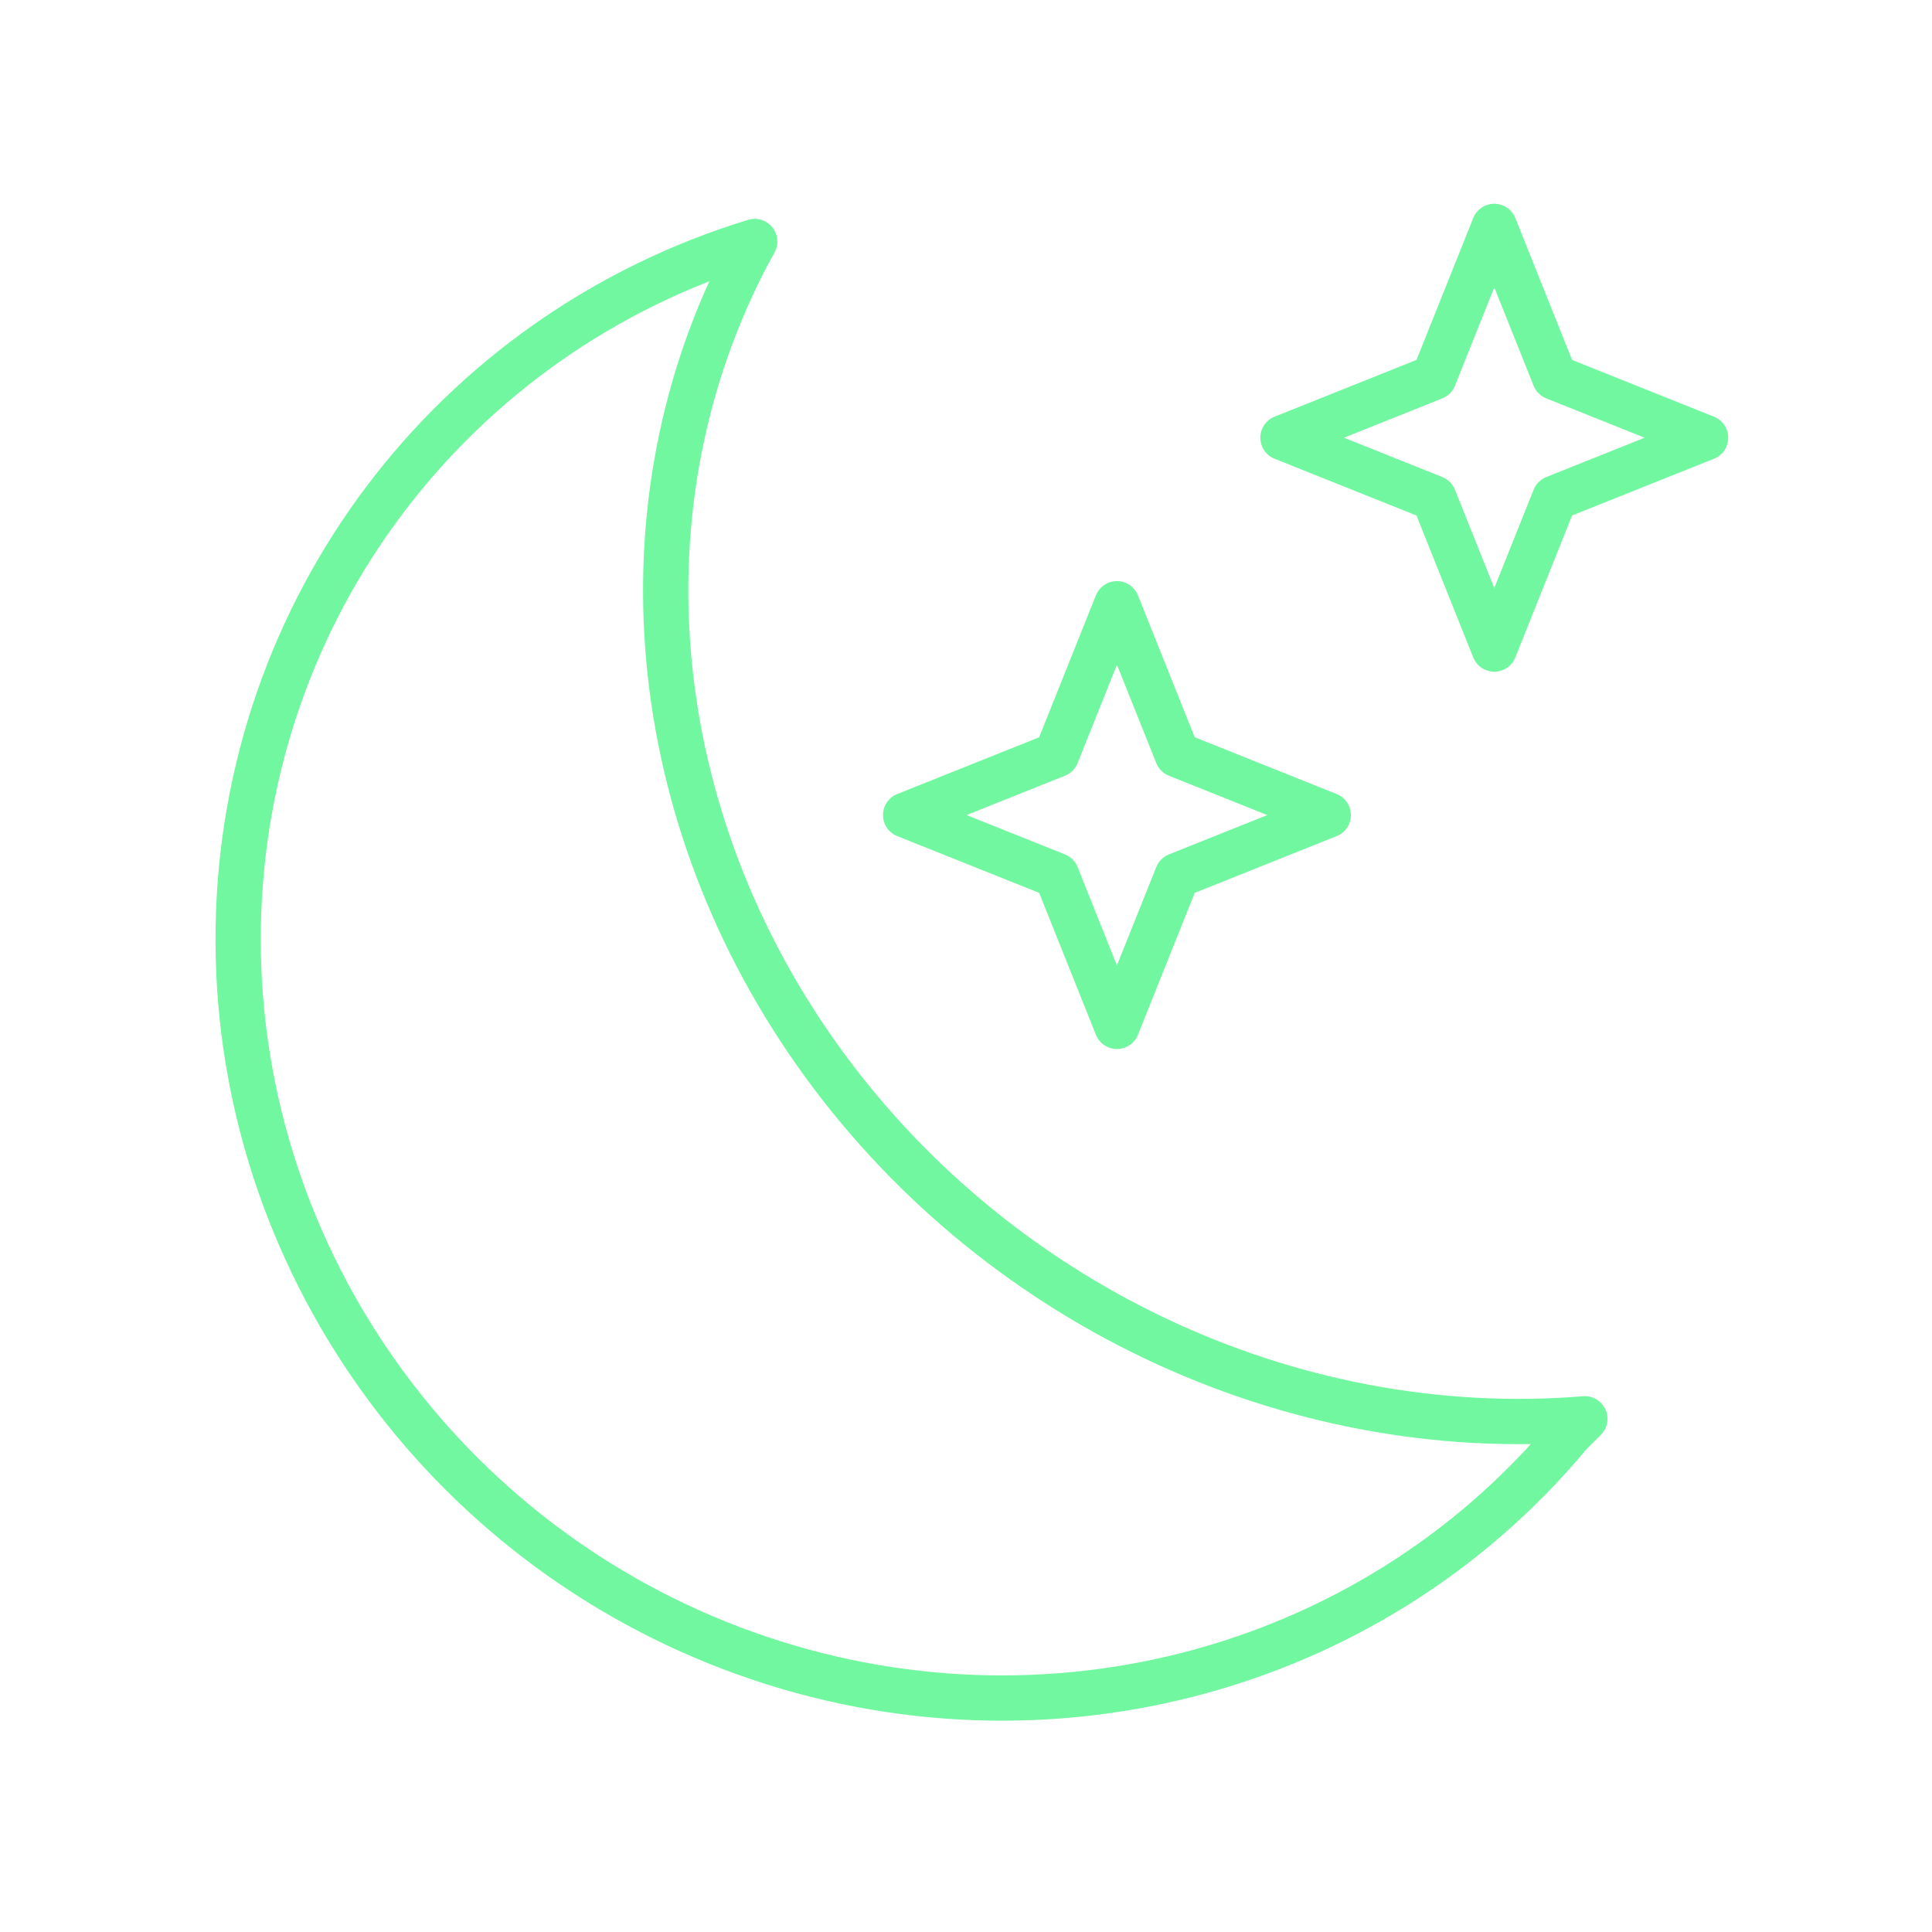
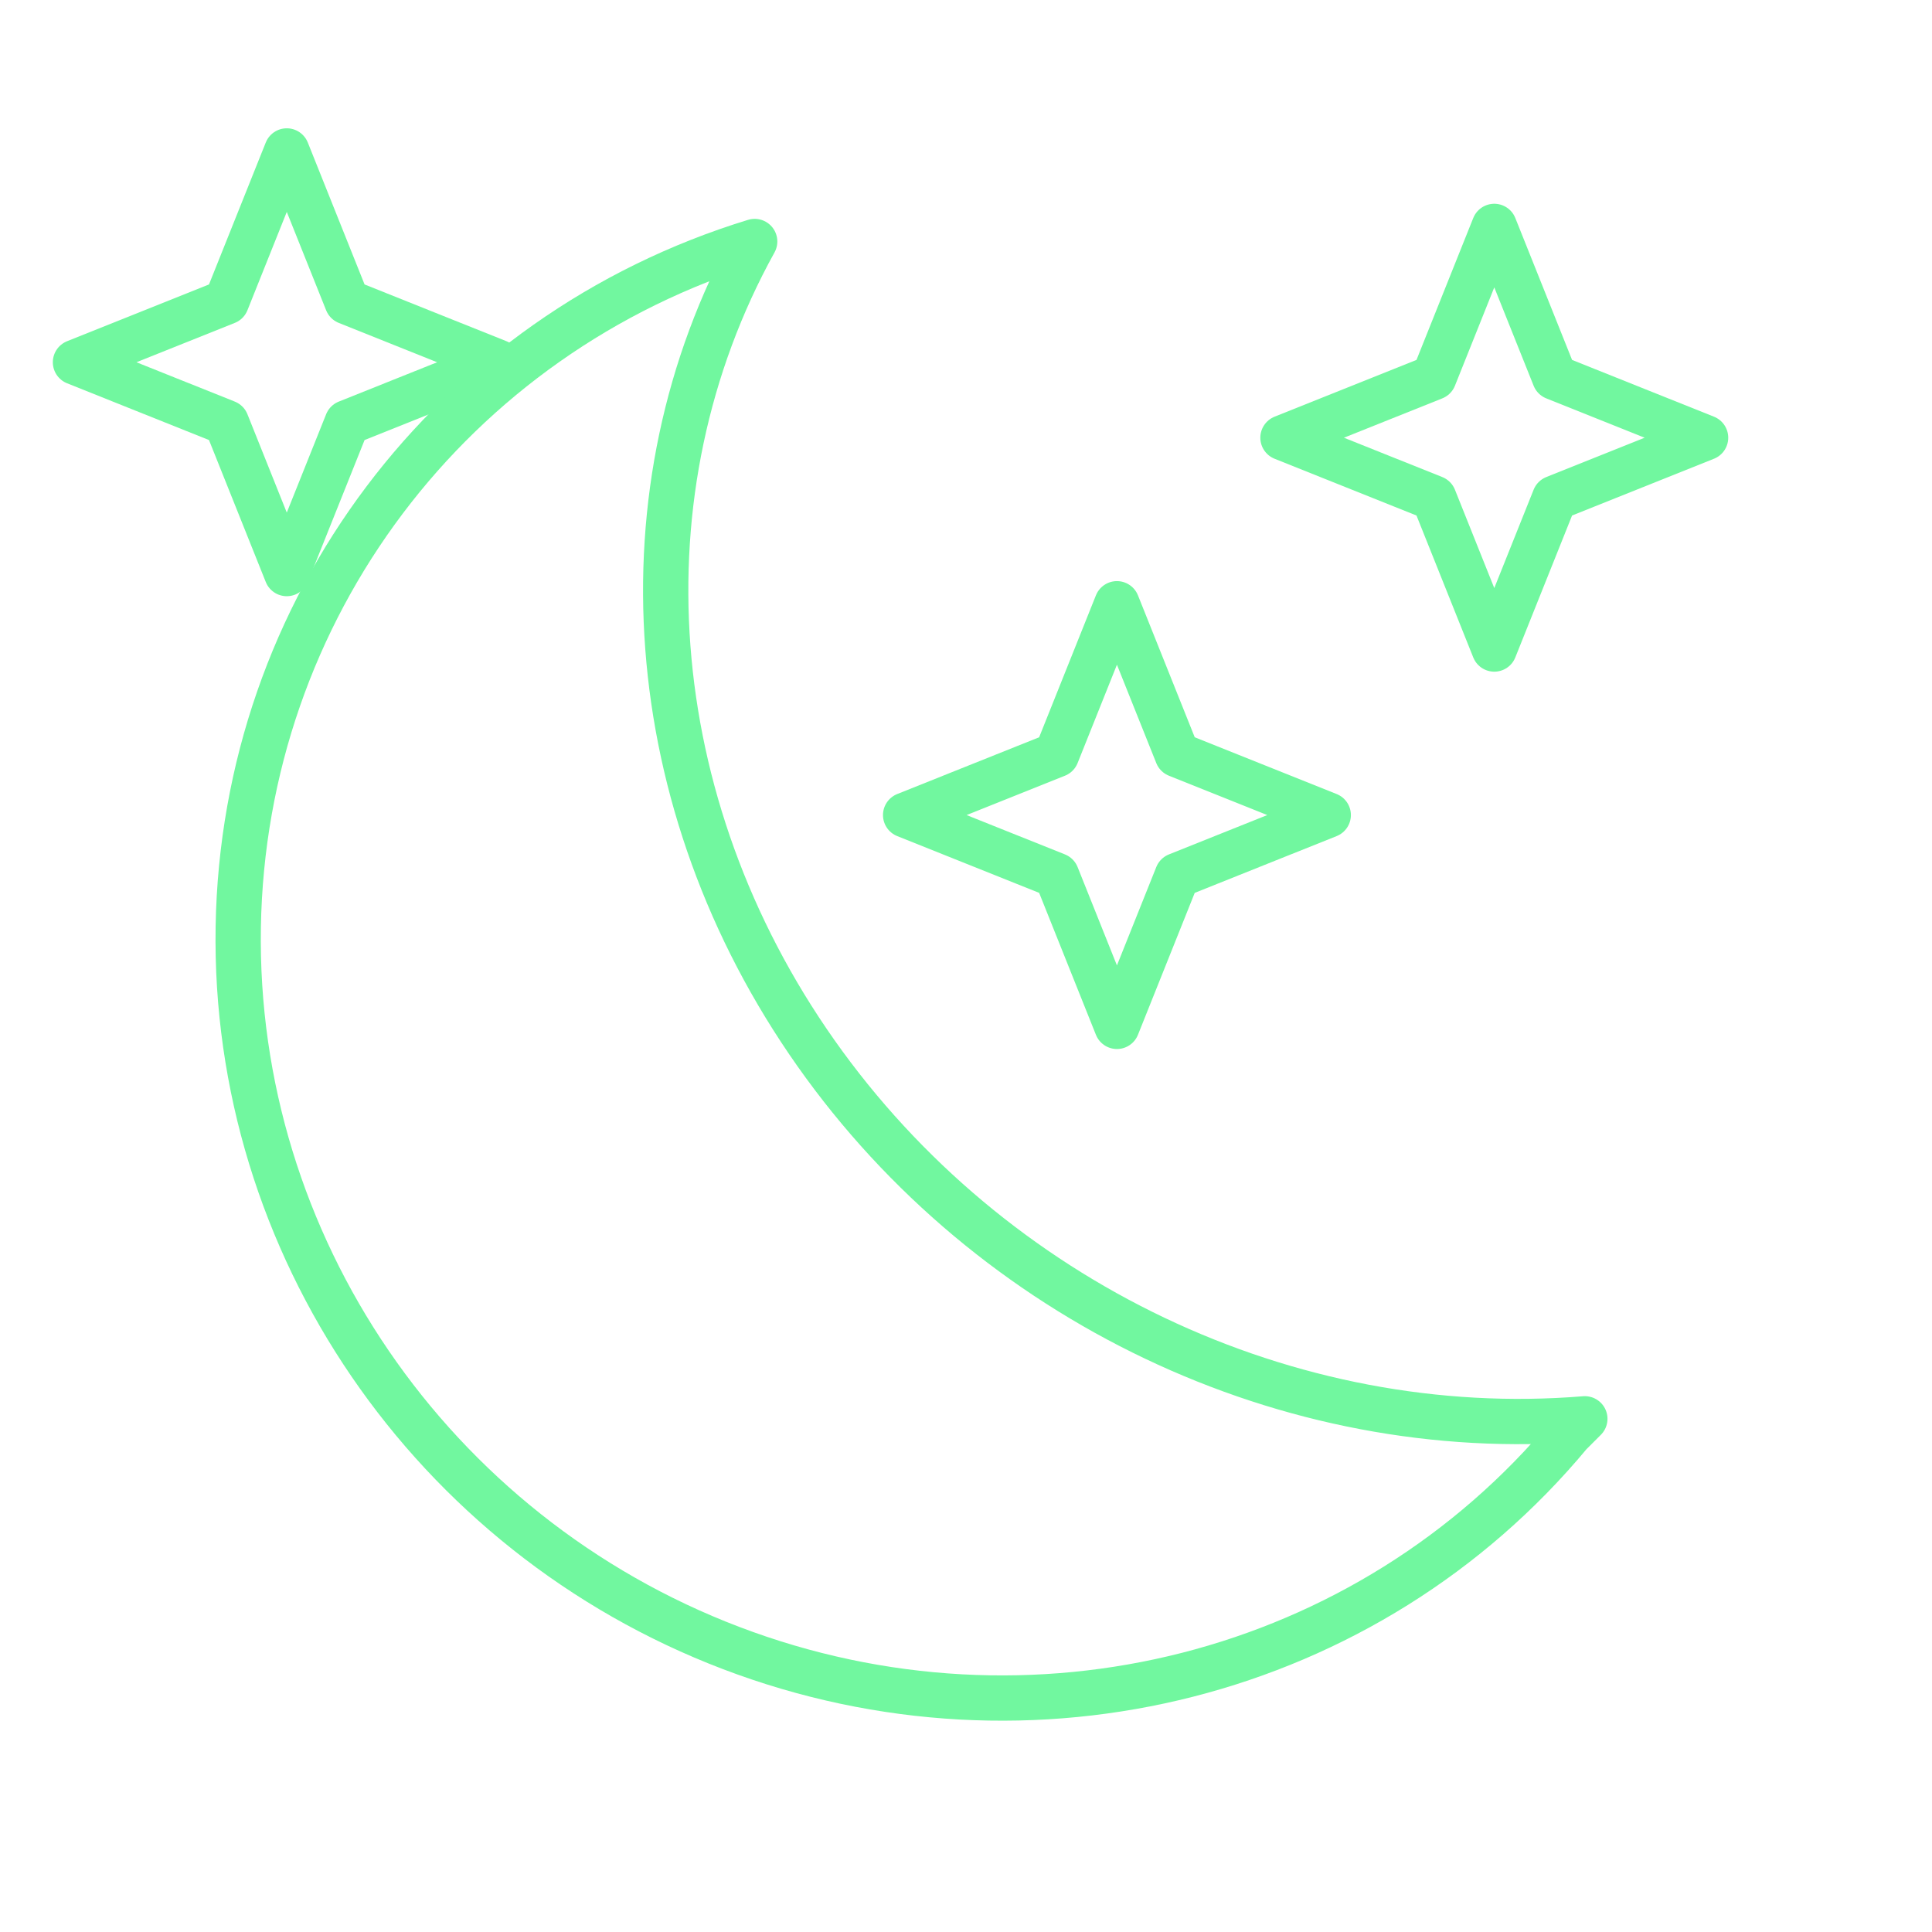
<svg xmlns="http://www.w3.org/2000/svg" viewBox="0 0 128 128" fill="none" stroke="#71F79F" stroke-width="3" stroke-linecap="round" stroke-linejoin="round">
-   <symbol id="x" viewBox="0 0 128 128">
-     <path d="m19 10 4 10 10 4-10 4-4 10-4-10-10-4 10-4z" />
-   </symbol>
+   <path d="m19 10 4 10 10 4-10 4-4 10-4-10-10-4 10-4z" id="x" />
  <use href="#x" x="55" y="30" />
  <use href="#x" x="80" y="5" />
  <path d="m104 95A50 49 35 1150 16a54 50 35 0055 78z" />
</svg>
